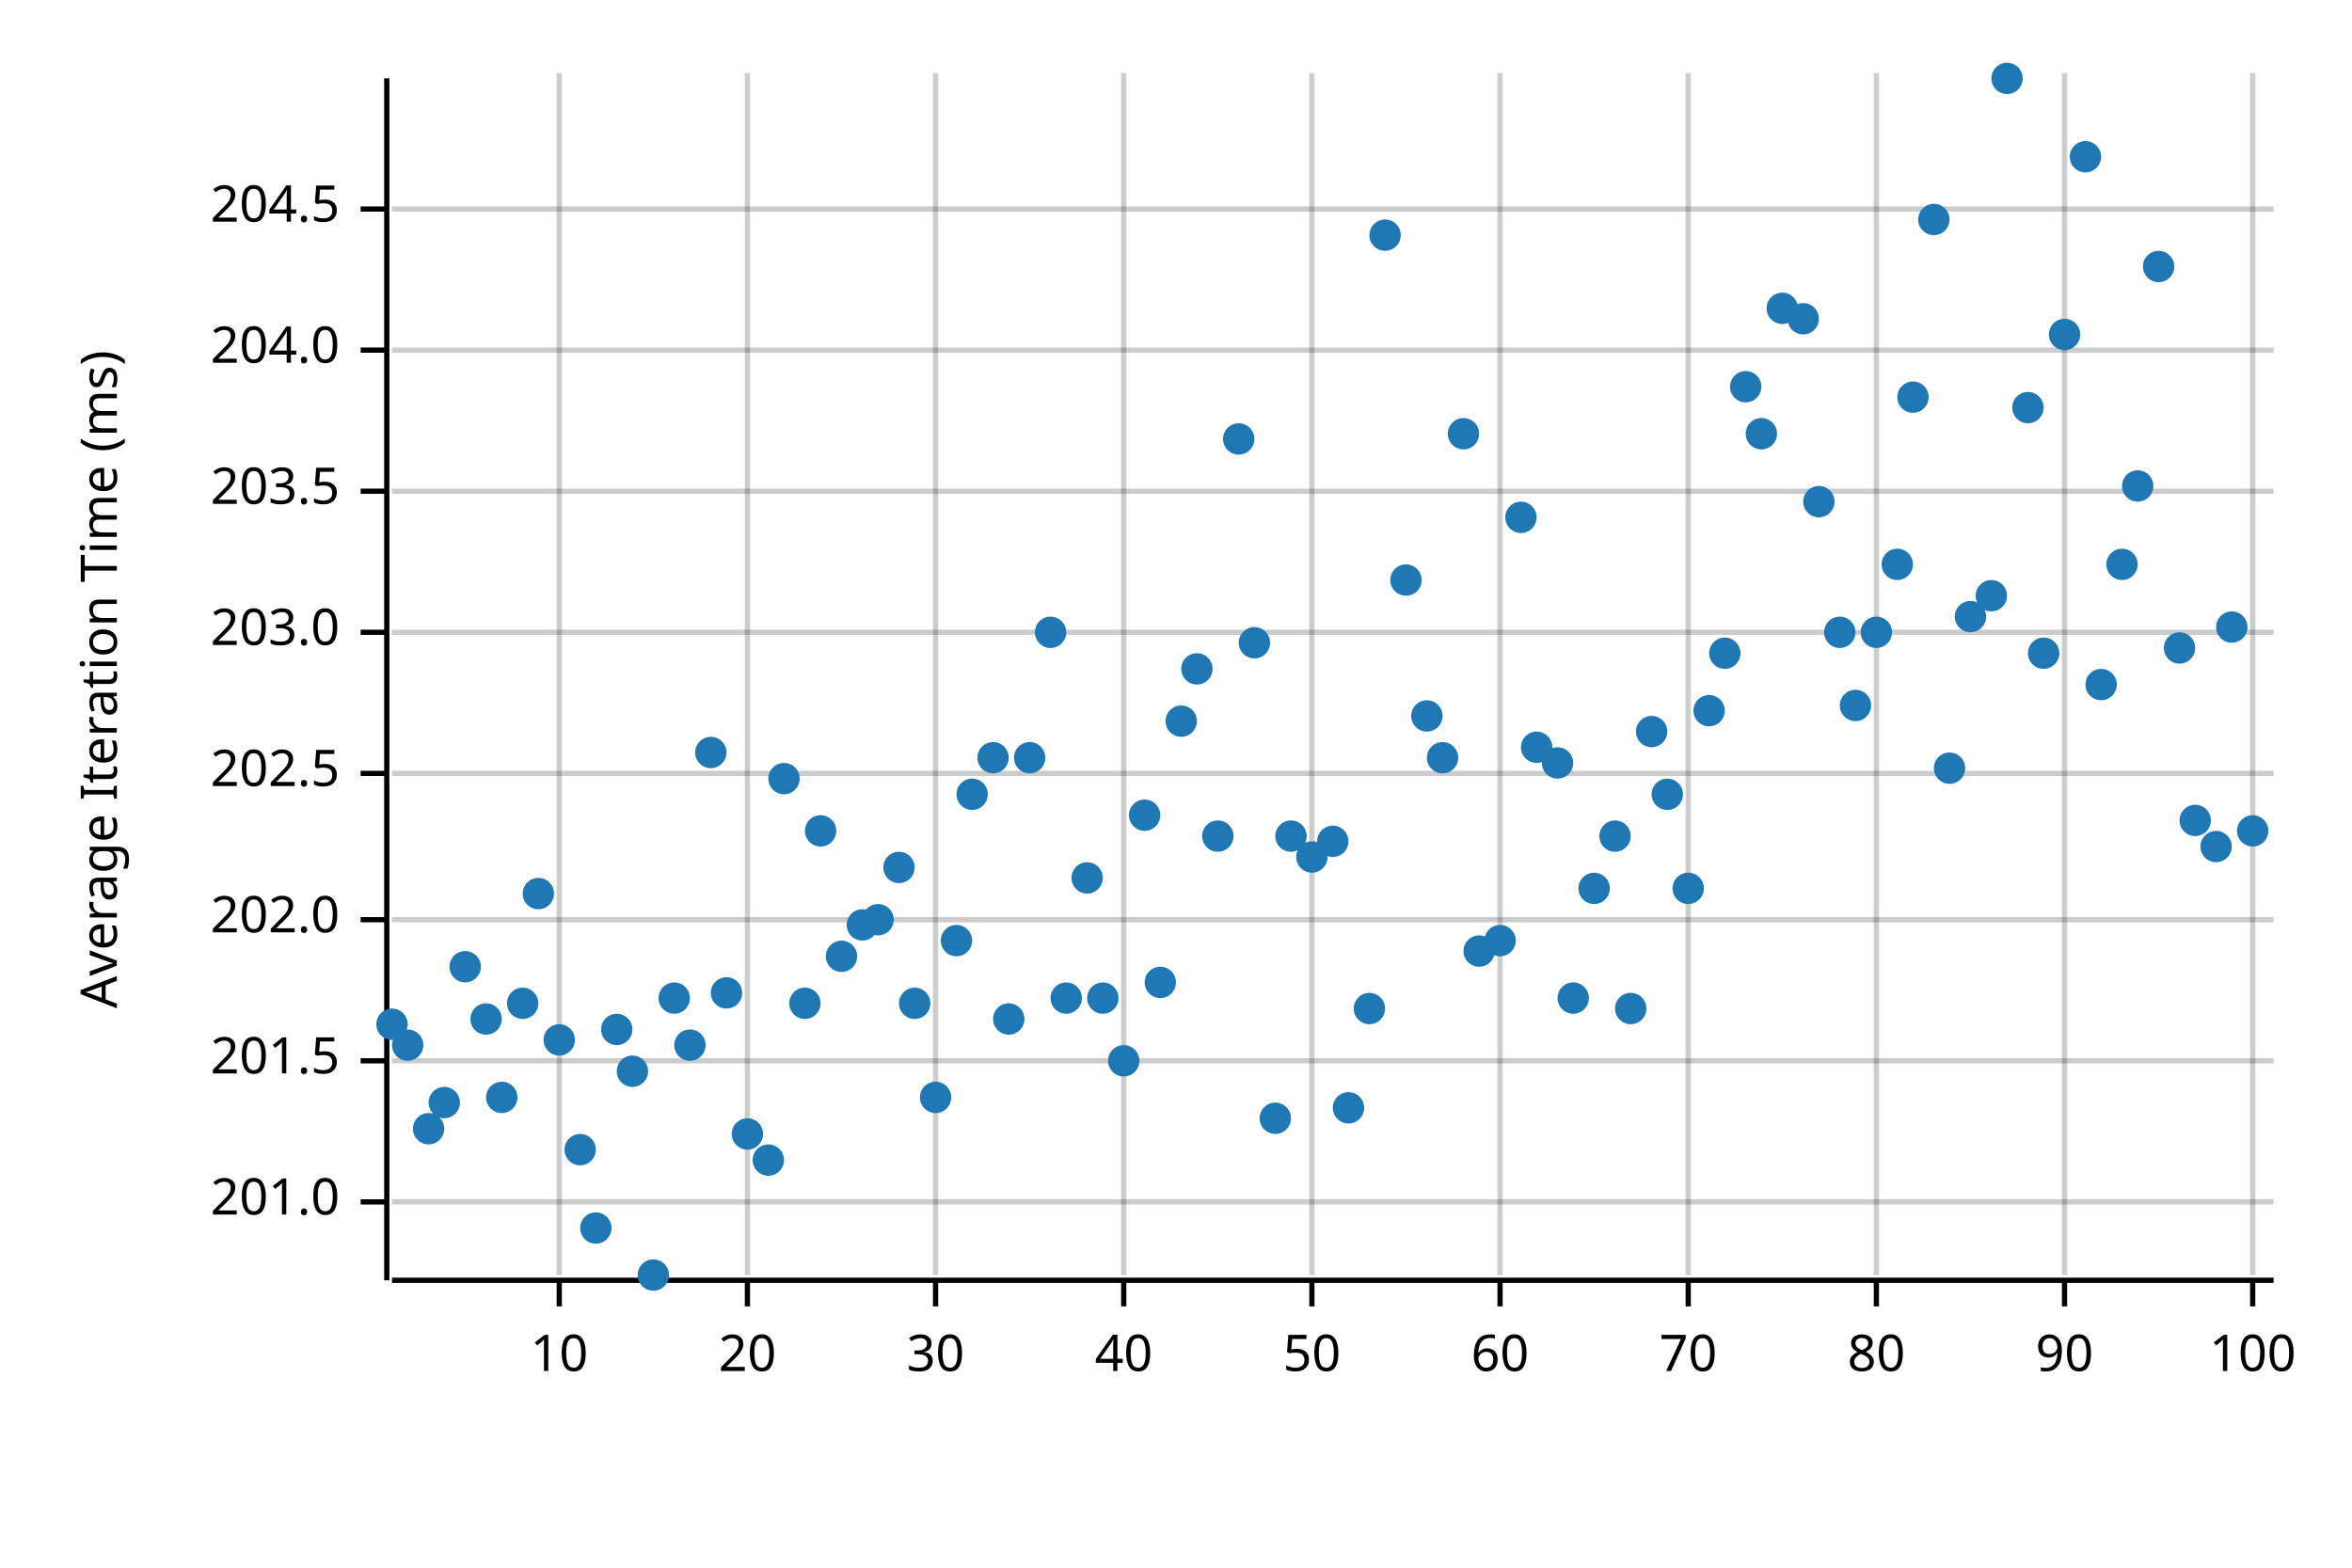
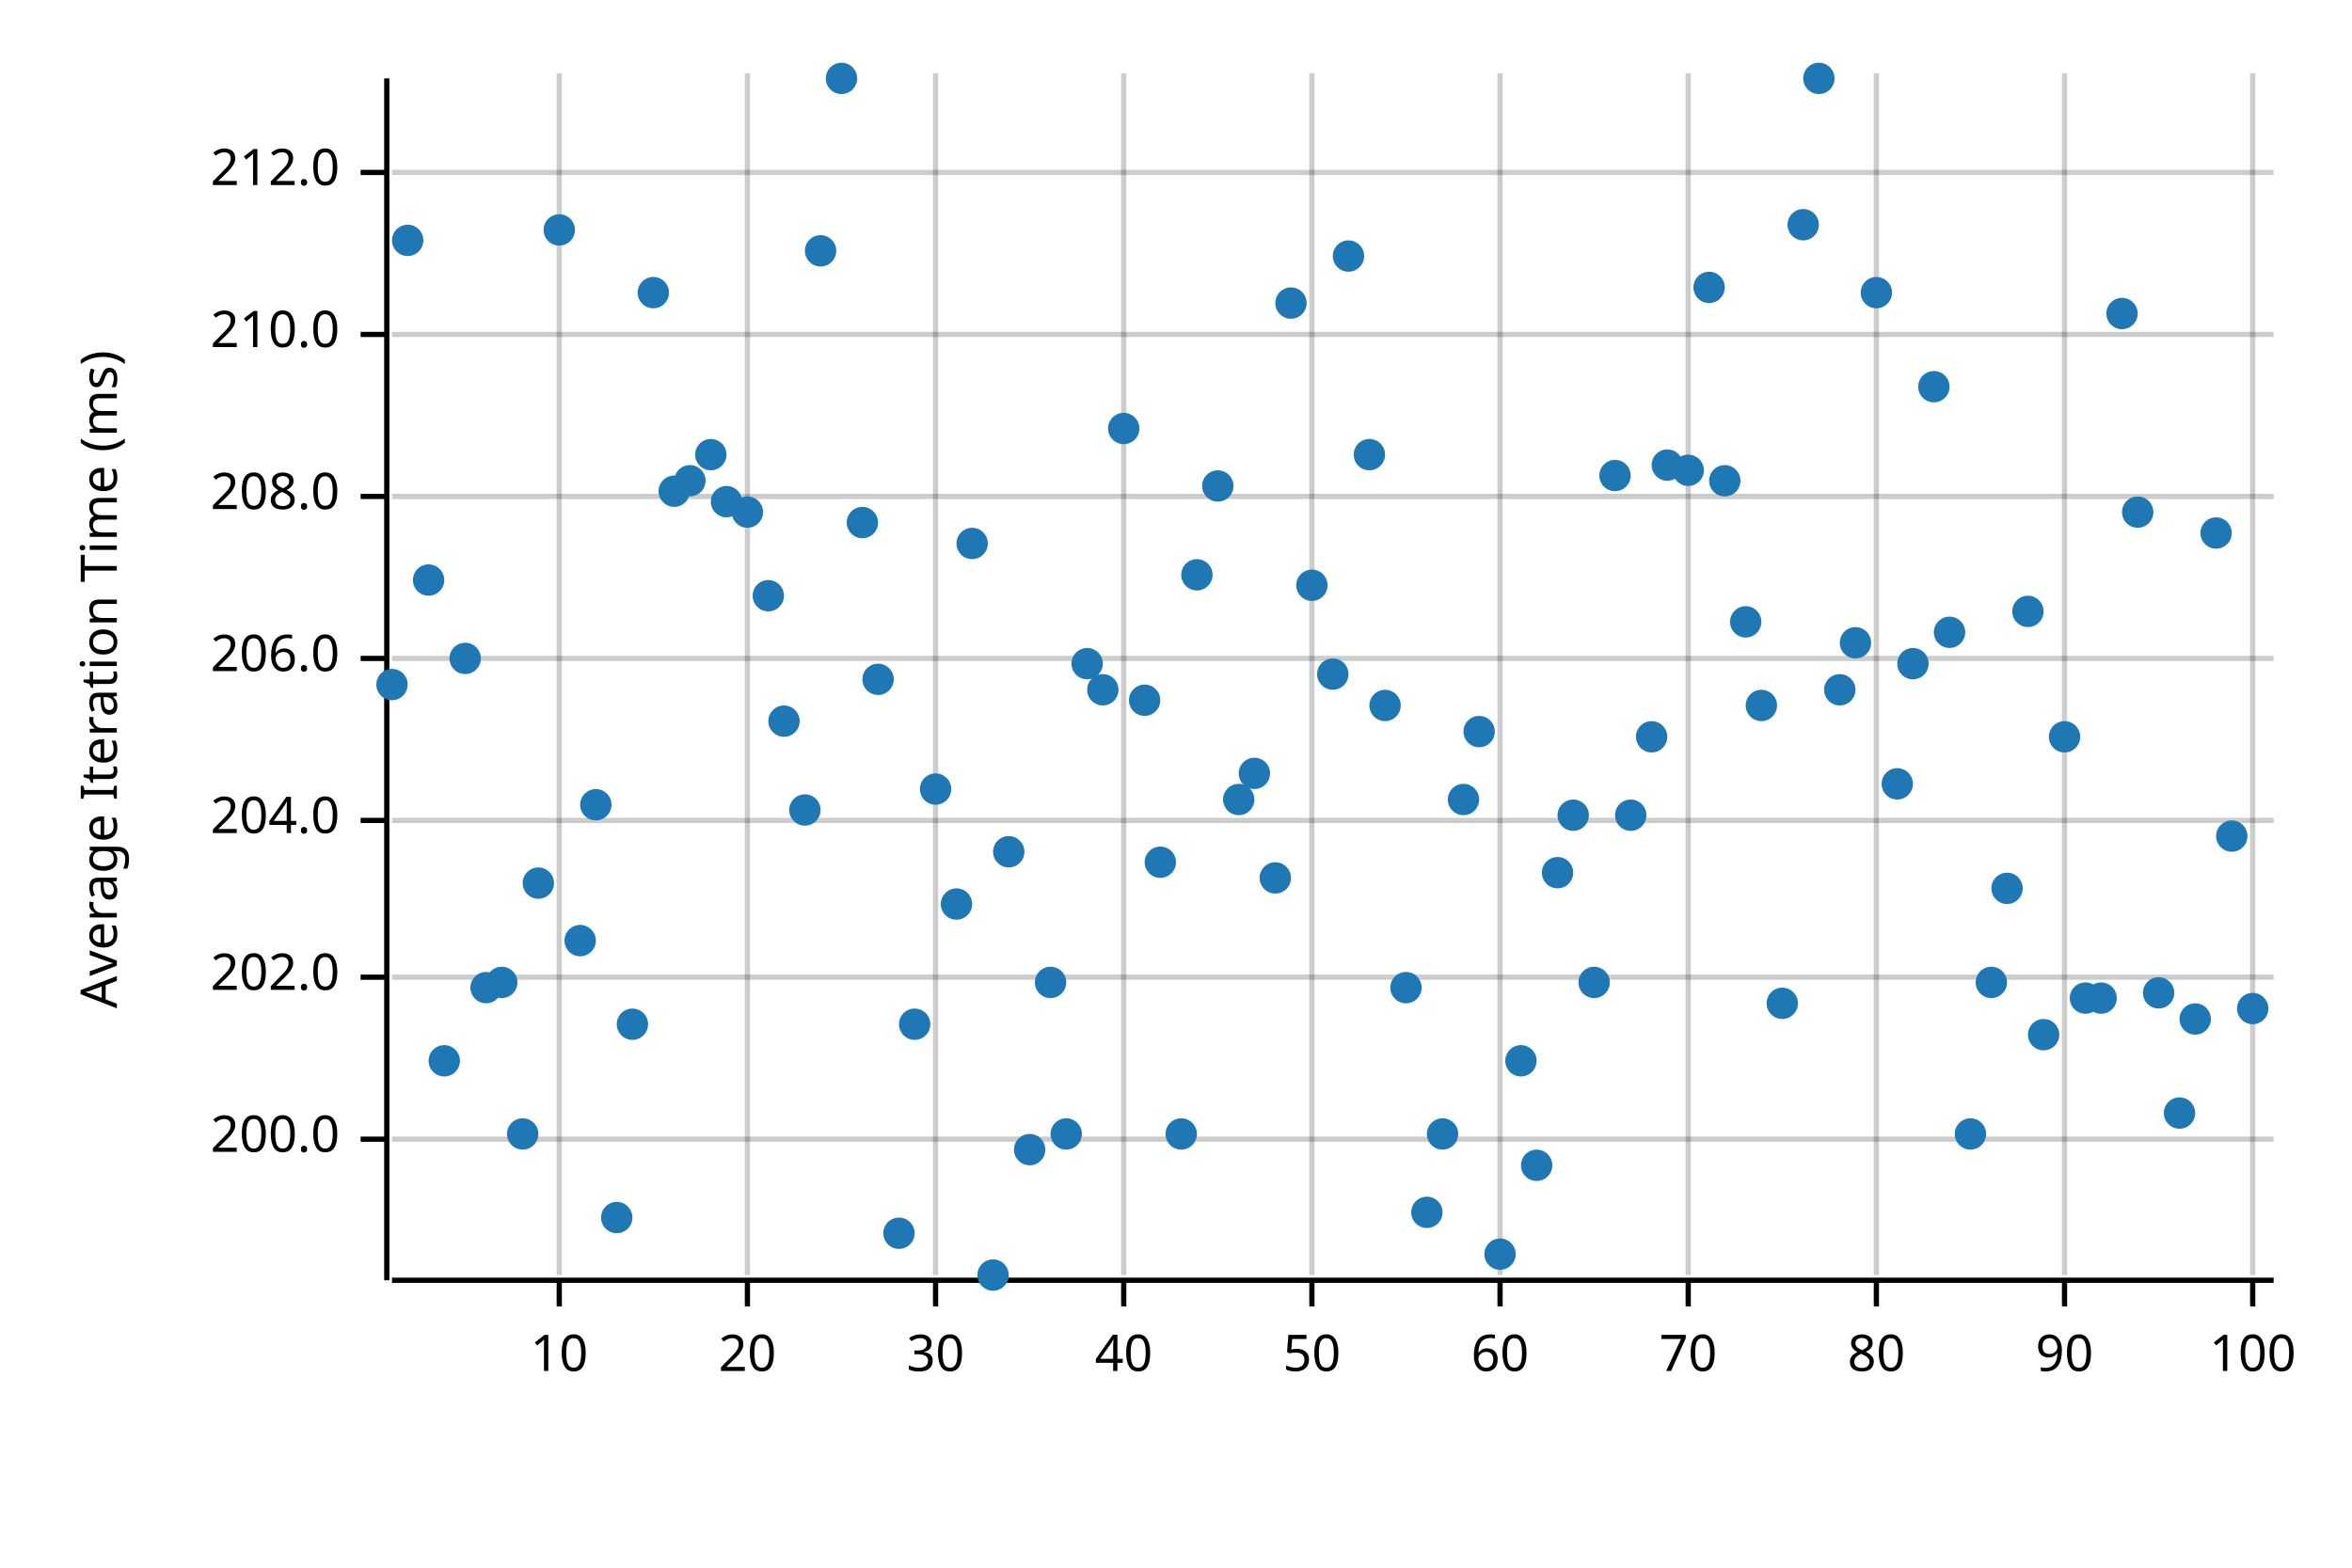
<svg xmlns="http://www.w3.org/2000/svg" width="450" height="300" viewBox="0 0 450 300">
  <text x="15" y="130" dy="0.76em" text-anchor="middle" font-family="sans-serif" font-size="9.677" opacity="1" fill="#000000" transform="rotate(270, 15, 130)">
Average Iteration Time (ms)
</text>
  <line opacity="0.2" stroke="#000000" stroke-width="1" x1="107" y1="244" x2="107" y2="14" />
  <line opacity="0.2" stroke="#000000" stroke-width="1" x1="143" y1="244" x2="143" y2="14" />
  <line opacity="0.2" stroke="#000000" stroke-width="1" x1="179" y1="244" x2="179" y2="14" />
  <line opacity="0.2" stroke="#000000" stroke-width="1" x1="215" y1="244" x2="215" y2="14" />
  <line opacity="0.2" stroke="#000000" stroke-width="1" x1="251" y1="244" x2="251" y2="14" />
  <line opacity="0.2" stroke="#000000" stroke-width="1" x1="287" y1="244" x2="287" y2="14" />
  <line opacity="0.2" stroke="#000000" stroke-width="1" x1="323" y1="244" x2="323" y2="14" />
  <line opacity="0.2" stroke="#000000" stroke-width="1" x1="359" y1="244" x2="359" y2="14" />
  <line opacity="0.2" stroke="#000000" stroke-width="1" x1="395" y1="244" x2="395" y2="14" />
  <line opacity="0.2" stroke="#000000" stroke-width="1" x1="431" y1="244" x2="431" y2="14" />
-   <line opacity="0.2" stroke="#000000" stroke-width="1" x1="75" y1="230" x2="435" y2="230" />
-   <line opacity="0.2" stroke="#000000" stroke-width="1" x1="75" y1="203" x2="435" y2="203" />
-   <line opacity="0.2" stroke="#000000" stroke-width="1" x1="75" y1="176" x2="435" y2="176" />
-   <line opacity="0.2" stroke="#000000" stroke-width="1" x1="75" y1="148" x2="435" y2="148" />
-   <line opacity="0.2" stroke="#000000" stroke-width="1" x1="75" y1="121" x2="435" y2="121" />
-   <line opacity="0.2" stroke="#000000" stroke-width="1" x1="75" y1="94" x2="435" y2="94" />
-   <line opacity="0.2" stroke="#000000" stroke-width="1" x1="75" y1="67" x2="435" y2="67" />
-   <line opacity="0.2" stroke="#000000" stroke-width="1" x1="75" y1="40" x2="435" y2="40" />
+   <line opacity="0.2" stroke="#000000" stroke-width="1" x1="75" y1="218" x2="435" y2="218" />
+   <line opacity="0.2" stroke="#000000" stroke-width="1" x1="75" y1="187" x2="435" y2="187" />
+   <line opacity="0.2" stroke="#000000" stroke-width="1" x1="75" y1="157" x2="435" y2="157" />
+   <line opacity="0.2" stroke="#000000" stroke-width="1" x1="75" y1="126" x2="435" y2="126" />
+   <line opacity="0.2" stroke="#000000" stroke-width="1" x1="75" y1="95" x2="435" y2="95" />
+   <line opacity="0.2" stroke="#000000" stroke-width="1" x1="75" y1="64" x2="435" y2="64" />
+   <line opacity="0.2" stroke="#000000" stroke-width="1" x1="75" y1="33" x2="435" y2="33" />
  <polyline fill="none" opacity="1" stroke="#000000" stroke-width="1" points="74,15 74,245 " />
-   <text x="65" y="230" dy="0.5ex" text-anchor="end" font-family="sans-serif" font-size="9.677" opacity="1" fill="#000000">
- 201.0
+   <text x="65" y="218" dy="0.5ex" text-anchor="end" font-family="sans-serif" font-size="9.677" opacity="1" fill="#000000">
+ 200.0
</text>
-   <polyline fill="none" opacity="1" stroke="#000000" stroke-width="1" points="69,230 74,230 " />
-   <text x="65" y="203" dy="0.5ex" text-anchor="end" font-family="sans-serif" font-size="9.677" opacity="1" fill="#000000">
- 201.5
- </text>
-   <polyline fill="none" opacity="1" stroke="#000000" stroke-width="1" points="69,203 74,203 " />
-   <text x="65" y="176" dy="0.5ex" text-anchor="end" font-family="sans-serif" font-size="9.677" opacity="1" fill="#000000">
+   <polyline fill="none" opacity="1" stroke="#000000" stroke-width="1" points="69,218 74,218 " />
+   <text x="65" y="187" dy="0.5ex" text-anchor="end" font-family="sans-serif" font-size="9.677" opacity="1" fill="#000000">
202.0
</text>
-   <polyline fill="none" opacity="1" stroke="#000000" stroke-width="1" points="69,176 74,176 " />
-   <text x="65" y="148" dy="0.5ex" text-anchor="end" font-family="sans-serif" font-size="9.677" opacity="1" fill="#000000">
- 202.5
- </text>
-   <polyline fill="none" opacity="1" stroke="#000000" stroke-width="1" points="69,148 74,148 " />
-   <text x="65" y="121" dy="0.5ex" text-anchor="end" font-family="sans-serif" font-size="9.677" opacity="1" fill="#000000">
- 203.0
- </text>
-   <polyline fill="none" opacity="1" stroke="#000000" stroke-width="1" points="69,121 74,121 " />
-   <text x="65" y="94" dy="0.5ex" text-anchor="end" font-family="sans-serif" font-size="9.677" opacity="1" fill="#000000">
- 203.5
- </text>
-   <polyline fill="none" opacity="1" stroke="#000000" stroke-width="1" points="69,94 74,94 " />
-   <text x="65" y="67" dy="0.5ex" text-anchor="end" font-family="sans-serif" font-size="9.677" opacity="1" fill="#000000">
+   <polyline fill="none" opacity="1" stroke="#000000" stroke-width="1" points="69,187 74,187 " />
+   <text x="65" y="157" dy="0.5ex" text-anchor="end" font-family="sans-serif" font-size="9.677" opacity="1" fill="#000000">
204.0
</text>
-   <polyline fill="none" opacity="1" stroke="#000000" stroke-width="1" points="69,67 74,67 " />
-   <text x="65" y="40" dy="0.5ex" text-anchor="end" font-family="sans-serif" font-size="9.677" opacity="1" fill="#000000">
- 204.5
+   <polyline fill="none" opacity="1" stroke="#000000" stroke-width="1" points="69,157 74,157 " />
+   <text x="65" y="126" dy="0.5ex" text-anchor="end" font-family="sans-serif" font-size="9.677" opacity="1" fill="#000000">
+ 206.0
</text>
-   <polyline fill="none" opacity="1" stroke="#000000" stroke-width="1" points="69,40 74,40 " />
+   <polyline fill="none" opacity="1" stroke="#000000" stroke-width="1" points="69,126 74,126 " />
+   <text x="65" y="95" dy="0.5ex" text-anchor="end" font-family="sans-serif" font-size="9.677" opacity="1" fill="#000000">
+ 208.0
+ </text>
+   <polyline fill="none" opacity="1" stroke="#000000" stroke-width="1" points="69,95 74,95 " />
+   <text x="65" y="64" dy="0.5ex" text-anchor="end" font-family="sans-serif" font-size="9.677" opacity="1" fill="#000000">
+ 210.0
+ </text>
+   <polyline fill="none" opacity="1" stroke="#000000" stroke-width="1" points="69,64 74,64 " />
+   <text x="65" y="33" dy="0.5ex" text-anchor="end" font-family="sans-serif" font-size="9.677" opacity="1" fill="#000000">
+ 212.0
+ </text>
+   <polyline fill="none" opacity="1" stroke="#000000" stroke-width="1" points="69,33 74,33 " />
  <polyline fill="none" opacity="1" stroke="#000000" stroke-width="1" points="75,245 435,245 " />
  <text x="107" y="255" dy="0.76em" text-anchor="middle" font-family="sans-serif" font-size="9.677" opacity="1" fill="#000000">
10
</text>
  <polyline fill="none" opacity="1" stroke="#000000" stroke-width="1" points="107,245 107,250 " />
  <text x="143" y="255" dy="0.76em" text-anchor="middle" font-family="sans-serif" font-size="9.677" opacity="1" fill="#000000">
20
</text>
  <polyline fill="none" opacity="1" stroke="#000000" stroke-width="1" points="143,245 143,250 " />
  <text x="179" y="255" dy="0.76em" text-anchor="middle" font-family="sans-serif" font-size="9.677" opacity="1" fill="#000000">
30
</text>
  <polyline fill="none" opacity="1" stroke="#000000" stroke-width="1" points="179,245 179,250 " />
  <text x="215" y="255" dy="0.76em" text-anchor="middle" font-family="sans-serif" font-size="9.677" opacity="1" fill="#000000">
40
</text>
  <polyline fill="none" opacity="1" stroke="#000000" stroke-width="1" points="215,245 215,250 " />
  <text x="251" y="255" dy="0.76em" text-anchor="middle" font-family="sans-serif" font-size="9.677" opacity="1" fill="#000000">
50
</text>
  <polyline fill="none" opacity="1" stroke="#000000" stroke-width="1" points="251,245 251,250 " />
  <text x="287" y="255" dy="0.76em" text-anchor="middle" font-family="sans-serif" font-size="9.677" opacity="1" fill="#000000">
60
</text>
  <polyline fill="none" opacity="1" stroke="#000000" stroke-width="1" points="287,245 287,250 " />
  <text x="323" y="255" dy="0.76em" text-anchor="middle" font-family="sans-serif" font-size="9.677" opacity="1" fill="#000000">
70
</text>
  <polyline fill="none" opacity="1" stroke="#000000" stroke-width="1" points="323,245 323,250 " />
  <text x="359" y="255" dy="0.76em" text-anchor="middle" font-family="sans-serif" font-size="9.677" opacity="1" fill="#000000">
80
</text>
  <polyline fill="none" opacity="1" stroke="#000000" stroke-width="1" points="359,245 359,250 " />
  <text x="395" y="255" dy="0.76em" text-anchor="middle" font-family="sans-serif" font-size="9.677" opacity="1" fill="#000000">
90
</text>
  <polyline fill="none" opacity="1" stroke="#000000" stroke-width="1" points="395,245 395,250 " />
  <text x="431" y="255" dy="0.76em" text-anchor="middle" font-family="sans-serif" font-size="9.677" opacity="1" fill="#000000">
100
</text>
  <polyline fill="none" opacity="1" stroke="#000000" stroke-width="1" points="431,245 431,250 " />
-   <circle cx="75" cy="196" r="3" opacity="1" fill="#1F78B4" stroke="none" stroke-width="1" />
-   <circle cx="78" cy="200" r="3" opacity="1" fill="#1F78B4" stroke="none" stroke-width="1" />
-   <circle cx="82" cy="216" r="3" opacity="1" fill="#1F78B4" stroke="none" stroke-width="1" />
-   <circle cx="85" cy="211" r="3" opacity="1" fill="#1F78B4" stroke="none" stroke-width="1" />
-   <circle cx="89" cy="185" r="3" opacity="1" fill="#1F78B4" stroke="none" stroke-width="1" />
-   <circle cx="93" cy="195" r="3" opacity="1" fill="#1F78B4" stroke="none" stroke-width="1" />
-   <circle cx="96" cy="210" r="3" opacity="1" fill="#1F78B4" stroke="none" stroke-width="1" />
-   <circle cx="100" cy="192" r="3" opacity="1" fill="#1F78B4" stroke="none" stroke-width="1" />
-   <circle cx="103" cy="171" r="3" opacity="1" fill="#1F78B4" stroke="none" stroke-width="1" />
-   <circle cx="107" cy="199" r="3" opacity="1" fill="#1F78B4" stroke="none" stroke-width="1" />
-   <circle cx="111" cy="220" r="3" opacity="1" fill="#1F78B4" stroke="none" stroke-width="1" />
-   <circle cx="114" cy="235" r="3" opacity="1" fill="#1F78B4" stroke="none" stroke-width="1" />
-   <circle cx="118" cy="197" r="3" opacity="1" fill="#1F78B4" stroke="none" stroke-width="1" />
-   <circle cx="121" cy="205" r="3" opacity="1" fill="#1F78B4" stroke="none" stroke-width="1" />
-   <circle cx="125" cy="244" r="3" opacity="1" fill="#1F78B4" stroke="none" stroke-width="1" />
-   <circle cx="129" cy="191" r="3" opacity="1" fill="#1F78B4" stroke="none" stroke-width="1" />
-   <circle cx="132" cy="200" r="3" opacity="1" fill="#1F78B4" stroke="none" stroke-width="1" />
-   <circle cx="136" cy="144" r="3" opacity="1" fill="#1F78B4" stroke="none" stroke-width="1" />
-   <circle cx="139" cy="190" r="3" opacity="1" fill="#1F78B4" stroke="none" stroke-width="1" />
-   <circle cx="143" cy="217" r="3" opacity="1" fill="#1F78B4" stroke="none" stroke-width="1" />
-   <circle cx="147" cy="222" r="3" opacity="1" fill="#1F78B4" stroke="none" stroke-width="1" />
-   <circle cx="150" cy="149" r="3" opacity="1" fill="#1F78B4" stroke="none" stroke-width="1" />
-   <circle cx="154" cy="192" r="3" opacity="1" fill="#1F78B4" stroke="none" stroke-width="1" />
-   <circle cx="157" cy="159" r="3" opacity="1" fill="#1F78B4" stroke="none" stroke-width="1" />
-   <circle cx="161" cy="183" r="3" opacity="1" fill="#1F78B4" stroke="none" stroke-width="1" />
-   <circle cx="165" cy="177" r="3" opacity="1" fill="#1F78B4" stroke="none" stroke-width="1" />
-   <circle cx="168" cy="176" r="3" opacity="1" fill="#1F78B4" stroke="none" stroke-width="1" />
-   <circle cx="172" cy="166" r="3" opacity="1" fill="#1F78B4" stroke="none" stroke-width="1" />
-   <circle cx="175" cy="192" r="3" opacity="1" fill="#1F78B4" stroke="none" stroke-width="1" />
-   <circle cx="179" cy="210" r="3" opacity="1" fill="#1F78B4" stroke="none" stroke-width="1" />
-   <circle cx="183" cy="180" r="3" opacity="1" fill="#1F78B4" stroke="none" stroke-width="1" />
-   <circle cx="186" cy="152" r="3" opacity="1" fill="#1F78B4" stroke="none" stroke-width="1" />
-   <circle cx="190" cy="145" r="3" opacity="1" fill="#1F78B4" stroke="none" stroke-width="1" />
-   <circle cx="193" cy="195" r="3" opacity="1" fill="#1F78B4" stroke="none" stroke-width="1" />
-   <circle cx="197" cy="145" r="3" opacity="1" fill="#1F78B4" stroke="none" stroke-width="1" />
-   <circle cx="201" cy="121" r="3" opacity="1" fill="#1F78B4" stroke="none" stroke-width="1" />
-   <circle cx="204" cy="191" r="3" opacity="1" fill="#1F78B4" stroke="none" stroke-width="1" />
-   <circle cx="208" cy="168" r="3" opacity="1" fill="#1F78B4" stroke="none" stroke-width="1" />
-   <circle cx="211" cy="191" r="3" opacity="1" fill="#1F78B4" stroke="none" stroke-width="1" />
-   <circle cx="215" cy="203" r="3" opacity="1" fill="#1F78B4" stroke="none" stroke-width="1" />
-   <circle cx="219" cy="156" r="3" opacity="1" fill="#1F78B4" stroke="none" stroke-width="1" />
-   <circle cx="222" cy="188" r="3" opacity="1" fill="#1F78B4" stroke="none" stroke-width="1" />
-   <circle cx="226" cy="138" r="3" opacity="1" fill="#1F78B4" stroke="none" stroke-width="1" />
-   <circle cx="229" cy="128" r="3" opacity="1" fill="#1F78B4" stroke="none" stroke-width="1" />
-   <circle cx="233" cy="160" r="3" opacity="1" fill="#1F78B4" stroke="none" stroke-width="1" />
-   <circle cx="237" cy="84" r="3" opacity="1" fill="#1F78B4" stroke="none" stroke-width="1" />
-   <circle cx="240" cy="123" r="3" opacity="1" fill="#1F78B4" stroke="none" stroke-width="1" />
-   <circle cx="244" cy="214" r="3" opacity="1" fill="#1F78B4" stroke="none" stroke-width="1" />
-   <circle cx="247" cy="160" r="3" opacity="1" fill="#1F78B4" stroke="none" stroke-width="1" />
-   <circle cx="251" cy="164" r="3" opacity="1" fill="#1F78B4" stroke="none" stroke-width="1" />
-   <circle cx="255" cy="161" r="3" opacity="1" fill="#1F78B4" stroke="none" stroke-width="1" />
-   <circle cx="258" cy="212" r="3" opacity="1" fill="#1F78B4" stroke="none" stroke-width="1" />
-   <circle cx="262" cy="193" r="3" opacity="1" fill="#1F78B4" stroke="none" stroke-width="1" />
-   <circle cx="265" cy="45" r="3" opacity="1" fill="#1F78B4" stroke="none" stroke-width="1" />
-   <circle cx="269" cy="111" r="3" opacity="1" fill="#1F78B4" stroke="none" stroke-width="1" />
-   <circle cx="273" cy="137" r="3" opacity="1" fill="#1F78B4" stroke="none" stroke-width="1" />
-   <circle cx="276" cy="145" r="3" opacity="1" fill="#1F78B4" stroke="none" stroke-width="1" />
-   <circle cx="280" cy="83" r="3" opacity="1" fill="#1F78B4" stroke="none" stroke-width="1" />
-   <circle cx="283" cy="182" r="3" opacity="1" fill="#1F78B4" stroke="none" stroke-width="1" />
-   <circle cx="287" cy="180" r="3" opacity="1" fill="#1F78B4" stroke="none" stroke-width="1" />
-   <circle cx="291" cy="99" r="3" opacity="1" fill="#1F78B4" stroke="none" stroke-width="1" />
-   <circle cx="294" cy="143" r="3" opacity="1" fill="#1F78B4" stroke="none" stroke-width="1" />
-   <circle cx="298" cy="146" r="3" opacity="1" fill="#1F78B4" stroke="none" stroke-width="1" />
-   <circle cx="301" cy="191" r="3" opacity="1" fill="#1F78B4" stroke="none" stroke-width="1" />
-   <circle cx="305" cy="170" r="3" opacity="1" fill="#1F78B4" stroke="none" stroke-width="1" />
-   <circle cx="309" cy="160" r="3" opacity="1" fill="#1F78B4" stroke="none" stroke-width="1" />
-   <circle cx="312" cy="193" r="3" opacity="1" fill="#1F78B4" stroke="none" stroke-width="1" />
-   <circle cx="316" cy="140" r="3" opacity="1" fill="#1F78B4" stroke="none" stroke-width="1" />
-   <circle cx="319" cy="152" r="3" opacity="1" fill="#1F78B4" stroke="none" stroke-width="1" />
-   <circle cx="323" cy="170" r="3" opacity="1" fill="#1F78B4" stroke="none" stroke-width="1" />
-   <circle cx="327" cy="136" r="3" opacity="1" fill="#1F78B4" stroke="none" stroke-width="1" />
-   <circle cx="330" cy="125" r="3" opacity="1" fill="#1F78B4" stroke="none" stroke-width="1" />
-   <circle cx="334" cy="74" r="3" opacity="1" fill="#1F78B4" stroke="none" stroke-width="1" />
-   <circle cx="337" cy="83" r="3" opacity="1" fill="#1F78B4" stroke="none" stroke-width="1" />
-   <circle cx="341" cy="59" r="3" opacity="1" fill="#1F78B4" stroke="none" stroke-width="1" />
-   <circle cx="345" cy="61" r="3" opacity="1" fill="#1F78B4" stroke="none" stroke-width="1" />
-   <circle cx="348" cy="96" r="3" opacity="1" fill="#1F78B4" stroke="none" stroke-width="1" />
-   <circle cx="352" cy="121" r="3" opacity="1" fill="#1F78B4" stroke="none" stroke-width="1" />
-   <circle cx="355" cy="135" r="3" opacity="1" fill="#1F78B4" stroke="none" stroke-width="1" />
-   <circle cx="359" cy="121" r="3" opacity="1" fill="#1F78B4" stroke="none" stroke-width="1" />
-   <circle cx="363" cy="108" r="3" opacity="1" fill="#1F78B4" stroke="none" stroke-width="1" />
-   <circle cx="366" cy="76" r="3" opacity="1" fill="#1F78B4" stroke="none" stroke-width="1" />
-   <circle cx="370" cy="42" r="3" opacity="1" fill="#1F78B4" stroke="none" stroke-width="1" />
-   <circle cx="373" cy="147" r="3" opacity="1" fill="#1F78B4" stroke="none" stroke-width="1" />
-   <circle cx="377" cy="118" r="3" opacity="1" fill="#1F78B4" stroke="none" stroke-width="1" />
-   <circle cx="381" cy="114" r="3" opacity="1" fill="#1F78B4" stroke="none" stroke-width="1" />
-   <circle cx="384" cy="15" r="3" opacity="1" fill="#1F78B4" stroke="none" stroke-width="1" />
-   <circle cx="388" cy="78" r="3" opacity="1" fill="#1F78B4" stroke="none" stroke-width="1" />
-   <circle cx="391" cy="125" r="3" opacity="1" fill="#1F78B4" stroke="none" stroke-width="1" />
-   <circle cx="395" cy="64" r="3" opacity="1" fill="#1F78B4" stroke="none" stroke-width="1" />
-   <circle cx="399" cy="30" r="3" opacity="1" fill="#1F78B4" stroke="none" stroke-width="1" />
-   <circle cx="402" cy="131" r="3" opacity="1" fill="#1F78B4" stroke="none" stroke-width="1" />
-   <circle cx="406" cy="108" r="3" opacity="1" fill="#1F78B4" stroke="none" stroke-width="1" />
-   <circle cx="409" cy="93" r="3" opacity="1" fill="#1F78B4" stroke="none" stroke-width="1" />
-   <circle cx="413" cy="51" r="3" opacity="1" fill="#1F78B4" stroke="none" stroke-width="1" />
-   <circle cx="417" cy="124" r="3" opacity="1" fill="#1F78B4" stroke="none" stroke-width="1" />
-   <circle cx="420" cy="157" r="3" opacity="1" fill="#1F78B4" stroke="none" stroke-width="1" />
-   <circle cx="424" cy="162" r="3" opacity="1" fill="#1F78B4" stroke="none" stroke-width="1" />
-   <circle cx="427" cy="120" r="3" opacity="1" fill="#1F78B4" stroke="none" stroke-width="1" />
-   <circle cx="431" cy="159" r="3" opacity="1" fill="#1F78B4" stroke="none" stroke-width="1" />
+   <circle cx="75" cy="131" r="3" opacity="1" fill="#1F78B4" stroke="none" stroke-width="1" />
+   <circle cx="78" cy="46" r="3" opacity="1" fill="#1F78B4" stroke="none" stroke-width="1" />
+   <circle cx="82" cy="111" r="3" opacity="1" fill="#1F78B4" stroke="none" stroke-width="1" />
+   <circle cx="85" cy="203" r="3" opacity="1" fill="#1F78B4" stroke="none" stroke-width="1" />
+   <circle cx="89" cy="126" r="3" opacity="1" fill="#1F78B4" stroke="none" stroke-width="1" />
+   <circle cx="93" cy="189" r="3" opacity="1" fill="#1F78B4" stroke="none" stroke-width="1" />
+   <circle cx="96" cy="188" r="3" opacity="1" fill="#1F78B4" stroke="none" stroke-width="1" />
+   <circle cx="100" cy="217" r="3" opacity="1" fill="#1F78B4" stroke="none" stroke-width="1" />
+   <circle cx="103" cy="169" r="3" opacity="1" fill="#1F78B4" stroke="none" stroke-width="1" />
+   <circle cx="107" cy="44" r="3" opacity="1" fill="#1F78B4" stroke="none" stroke-width="1" />
+   <circle cx="111" cy="180" r="3" opacity="1" fill="#1F78B4" stroke="none" stroke-width="1" />
+   <circle cx="114" cy="154" r="3" opacity="1" fill="#1F78B4" stroke="none" stroke-width="1" />
+   <circle cx="118" cy="233" r="3" opacity="1" fill="#1F78B4" stroke="none" stroke-width="1" />
+   <circle cx="121" cy="196" r="3" opacity="1" fill="#1F78B4" stroke="none" stroke-width="1" />
+   <circle cx="125" cy="56" r="3" opacity="1" fill="#1F78B4" stroke="none" stroke-width="1" />
+   <circle cx="129" cy="94" r="3" opacity="1" fill="#1F78B4" stroke="none" stroke-width="1" />
+   <circle cx="132" cy="92" r="3" opacity="1" fill="#1F78B4" stroke="none" stroke-width="1" />
+   <circle cx="136" cy="87" r="3" opacity="1" fill="#1F78B4" stroke="none" stroke-width="1" />
+   <circle cx="139" cy="96" r="3" opacity="1" fill="#1F78B4" stroke="none" stroke-width="1" />
+   <circle cx="143" cy="98" r="3" opacity="1" fill="#1F78B4" stroke="none" stroke-width="1" />
+   <circle cx="147" cy="114" r="3" opacity="1" fill="#1F78B4" stroke="none" stroke-width="1" />
+   <circle cx="150" cy="138" r="3" opacity="1" fill="#1F78B4" stroke="none" stroke-width="1" />
+   <circle cx="154" cy="155" r="3" opacity="1" fill="#1F78B4" stroke="none" stroke-width="1" />
+   <circle cx="157" cy="48" r="3" opacity="1" fill="#1F78B4" stroke="none" stroke-width="1" />
+   <circle cx="161" cy="15" r="3" opacity="1" fill="#1F78B4" stroke="none" stroke-width="1" />
+   <circle cx="165" cy="100" r="3" opacity="1" fill="#1F78B4" stroke="none" stroke-width="1" />
+   <circle cx="168" cy="130" r="3" opacity="1" fill="#1F78B4" stroke="none" stroke-width="1" />
+   <circle cx="172" cy="236" r="3" opacity="1" fill="#1F78B4" stroke="none" stroke-width="1" />
+   <circle cx="175" cy="196" r="3" opacity="1" fill="#1F78B4" stroke="none" stroke-width="1" />
+   <circle cx="179" cy="151" r="3" opacity="1" fill="#1F78B4" stroke="none" stroke-width="1" />
+   <circle cx="183" cy="173" r="3" opacity="1" fill="#1F78B4" stroke="none" stroke-width="1" />
+   <circle cx="186" cy="104" r="3" opacity="1" fill="#1F78B4" stroke="none" stroke-width="1" />
+   <circle cx="190" cy="244" r="3" opacity="1" fill="#1F78B4" stroke="none" stroke-width="1" />
+   <circle cx="193" cy="163" r="3" opacity="1" fill="#1F78B4" stroke="none" stroke-width="1" />
+   <circle cx="197" cy="220" r="3" opacity="1" fill="#1F78B4" stroke="none" stroke-width="1" />
+   <circle cx="201" cy="188" r="3" opacity="1" fill="#1F78B4" stroke="none" stroke-width="1" />
+   <circle cx="204" cy="217" r="3" opacity="1" fill="#1F78B4" stroke="none" stroke-width="1" />
+   <circle cx="208" cy="127" r="3" opacity="1" fill="#1F78B4" stroke="none" stroke-width="1" />
+   <circle cx="211" cy="132" r="3" opacity="1" fill="#1F78B4" stroke="none" stroke-width="1" />
+   <circle cx="215" cy="82" r="3" opacity="1" fill="#1F78B4" stroke="none" stroke-width="1" />
+   <circle cx="219" cy="134" r="3" opacity="1" fill="#1F78B4" stroke="none" stroke-width="1" />
+   <circle cx="222" cy="165" r="3" opacity="1" fill="#1F78B4" stroke="none" stroke-width="1" />
+   <circle cx="226" cy="217" r="3" opacity="1" fill="#1F78B4" stroke="none" stroke-width="1" />
+   <circle cx="229" cy="110" r="3" opacity="1" fill="#1F78B4" stroke="none" stroke-width="1" />
+   <circle cx="233" cy="93" r="3" opacity="1" fill="#1F78B4" stroke="none" stroke-width="1" />
+   <circle cx="237" cy="153" r="3" opacity="1" fill="#1F78B4" stroke="none" stroke-width="1" />
+   <circle cx="240" cy="148" r="3" opacity="1" fill="#1F78B4" stroke="none" stroke-width="1" />
+   <circle cx="244" cy="168" r="3" opacity="1" fill="#1F78B4" stroke="none" stroke-width="1" />
+   <circle cx="247" cy="58" r="3" opacity="1" fill="#1F78B4" stroke="none" stroke-width="1" />
+   <circle cx="251" cy="112" r="3" opacity="1" fill="#1F78B4" stroke="none" stroke-width="1" />
+   <circle cx="255" cy="129" r="3" opacity="1" fill="#1F78B4" stroke="none" stroke-width="1" />
+   <circle cx="258" cy="49" r="3" opacity="1" fill="#1F78B4" stroke="none" stroke-width="1" />
+   <circle cx="262" cy="87" r="3" opacity="1" fill="#1F78B4" stroke="none" stroke-width="1" />
+   <circle cx="265" cy="135" r="3" opacity="1" fill="#1F78B4" stroke="none" stroke-width="1" />
+   <circle cx="269" cy="189" r="3" opacity="1" fill="#1F78B4" stroke="none" stroke-width="1" />
+   <circle cx="273" cy="232" r="3" opacity="1" fill="#1F78B4" stroke="none" stroke-width="1" />
+   <circle cx="276" cy="217" r="3" opacity="1" fill="#1F78B4" stroke="none" stroke-width="1" />
+   <circle cx="280" cy="153" r="3" opacity="1" fill="#1F78B4" stroke="none" stroke-width="1" />
+   <circle cx="283" cy="140" r="3" opacity="1" fill="#1F78B4" stroke="none" stroke-width="1" />
+   <circle cx="287" cy="240" r="3" opacity="1" fill="#1F78B4" stroke="none" stroke-width="1" />
+   <circle cx="291" cy="203" r="3" opacity="1" fill="#1F78B4" stroke="none" stroke-width="1" />
+   <circle cx="294" cy="223" r="3" opacity="1" fill="#1F78B4" stroke="none" stroke-width="1" />
+   <circle cx="298" cy="167" r="3" opacity="1" fill="#1F78B4" stroke="none" stroke-width="1" />
+   <circle cx="301" cy="156" r="3" opacity="1" fill="#1F78B4" stroke="none" stroke-width="1" />
+   <circle cx="305" cy="188" r="3" opacity="1" fill="#1F78B4" stroke="none" stroke-width="1" />
+   <circle cx="309" cy="91" r="3" opacity="1" fill="#1F78B4" stroke="none" stroke-width="1" />
+   <circle cx="312" cy="156" r="3" opacity="1" fill="#1F78B4" stroke="none" stroke-width="1" />
+   <circle cx="316" cy="141" r="3" opacity="1" fill="#1F78B4" stroke="none" stroke-width="1" />
+   <circle cx="319" cy="89" r="3" opacity="1" fill="#1F78B4" stroke="none" stroke-width="1" />
+   <circle cx="323" cy="90" r="3" opacity="1" fill="#1F78B4" stroke="none" stroke-width="1" />
+   <circle cx="327" cy="55" r="3" opacity="1" fill="#1F78B4" stroke="none" stroke-width="1" />
+   <circle cx="330" cy="92" r="3" opacity="1" fill="#1F78B4" stroke="none" stroke-width="1" />
+   <circle cx="334" cy="119" r="3" opacity="1" fill="#1F78B4" stroke="none" stroke-width="1" />
+   <circle cx="337" cy="135" r="3" opacity="1" fill="#1F78B4" stroke="none" stroke-width="1" />
+   <circle cx="341" cy="192" r="3" opacity="1" fill="#1F78B4" stroke="none" stroke-width="1" />
+   <circle cx="345" cy="43" r="3" opacity="1" fill="#1F78B4" stroke="none" stroke-width="1" />
+   <circle cx="348" cy="15" r="3" opacity="1" fill="#1F78B4" stroke="none" stroke-width="1" />
+   <circle cx="352" cy="132" r="3" opacity="1" fill="#1F78B4" stroke="none" stroke-width="1" />
+   <circle cx="355" cy="123" r="3" opacity="1" fill="#1F78B4" stroke="none" stroke-width="1" />
+   <circle cx="359" cy="56" r="3" opacity="1" fill="#1F78B4" stroke="none" stroke-width="1" />
+   <circle cx="363" cy="150" r="3" opacity="1" fill="#1F78B4" stroke="none" stroke-width="1" />
+   <circle cx="366" cy="127" r="3" opacity="1" fill="#1F78B4" stroke="none" stroke-width="1" />
+   <circle cx="370" cy="74" r="3" opacity="1" fill="#1F78B4" stroke="none" stroke-width="1" />
+   <circle cx="373" cy="121" r="3" opacity="1" fill="#1F78B4" stroke="none" stroke-width="1" />
+   <circle cx="377" cy="217" r="3" opacity="1" fill="#1F78B4" stroke="none" stroke-width="1" />
+   <circle cx="381" cy="188" r="3" opacity="1" fill="#1F78B4" stroke="none" stroke-width="1" />
+   <circle cx="384" cy="170" r="3" opacity="1" fill="#1F78B4" stroke="none" stroke-width="1" />
+   <circle cx="388" cy="117" r="3" opacity="1" fill="#1F78B4" stroke="none" stroke-width="1" />
+   <circle cx="391" cy="198" r="3" opacity="1" fill="#1F78B4" stroke="none" stroke-width="1" />
+   <circle cx="395" cy="141" r="3" opacity="1" fill="#1F78B4" stroke="none" stroke-width="1" />
+   <circle cx="399" cy="191" r="3" opacity="1" fill="#1F78B4" stroke="none" stroke-width="1" />
+   <circle cx="402" cy="191" r="3" opacity="1" fill="#1F78B4" stroke="none" stroke-width="1" />
+   <circle cx="406" cy="60" r="3" opacity="1" fill="#1F78B4" stroke="none" stroke-width="1" />
+   <circle cx="409" cy="98" r="3" opacity="1" fill="#1F78B4" stroke="none" stroke-width="1" />
+   <circle cx="413" cy="190" r="3" opacity="1" fill="#1F78B4" stroke="none" stroke-width="1" />
+   <circle cx="417" cy="213" r="3" opacity="1" fill="#1F78B4" stroke="none" stroke-width="1" />
+   <circle cx="420" cy="195" r="3" opacity="1" fill="#1F78B4" stroke="none" stroke-width="1" />
+   <circle cx="424" cy="102" r="3" opacity="1" fill="#1F78B4" stroke="none" stroke-width="1" />
+   <circle cx="427" cy="160" r="3" opacity="1" fill="#1F78B4" stroke="none" stroke-width="1" />
+   <circle cx="431" cy="193" r="3" opacity="1" fill="#1F78B4" stroke="none" stroke-width="1" />
</svg>
